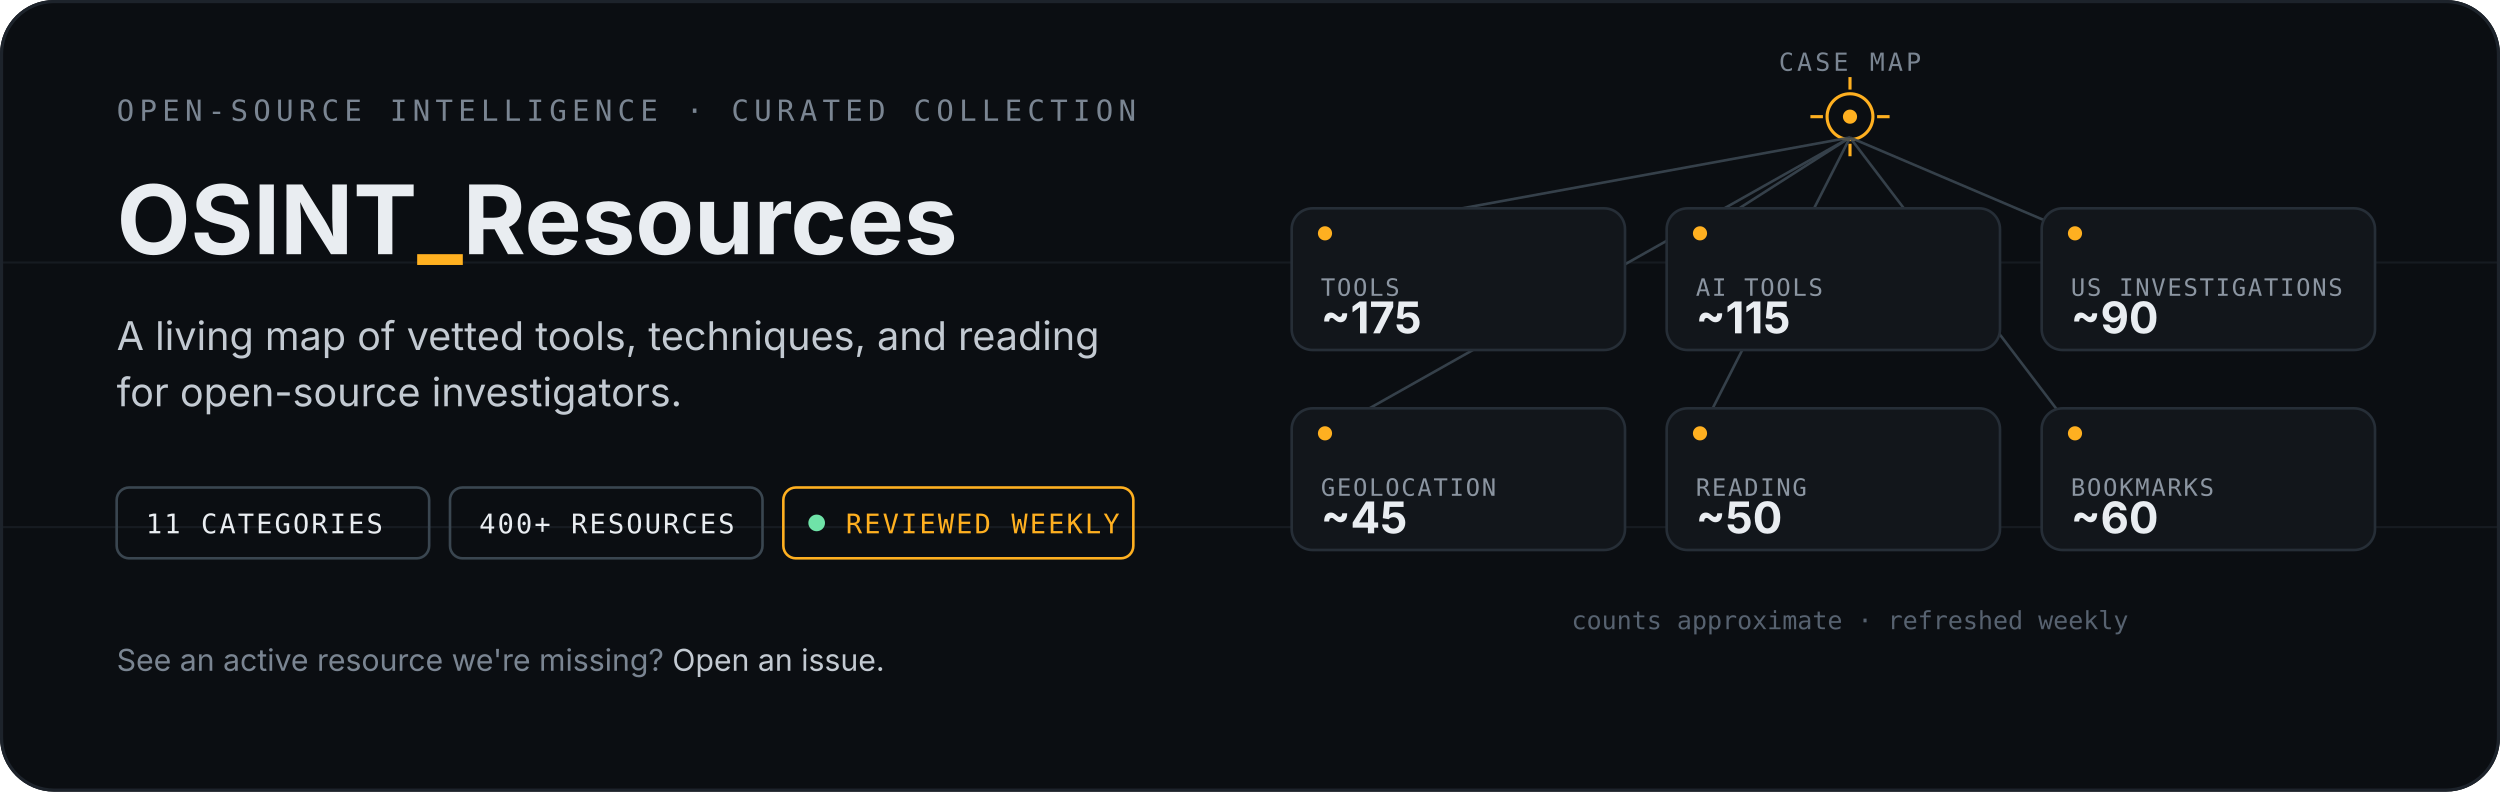
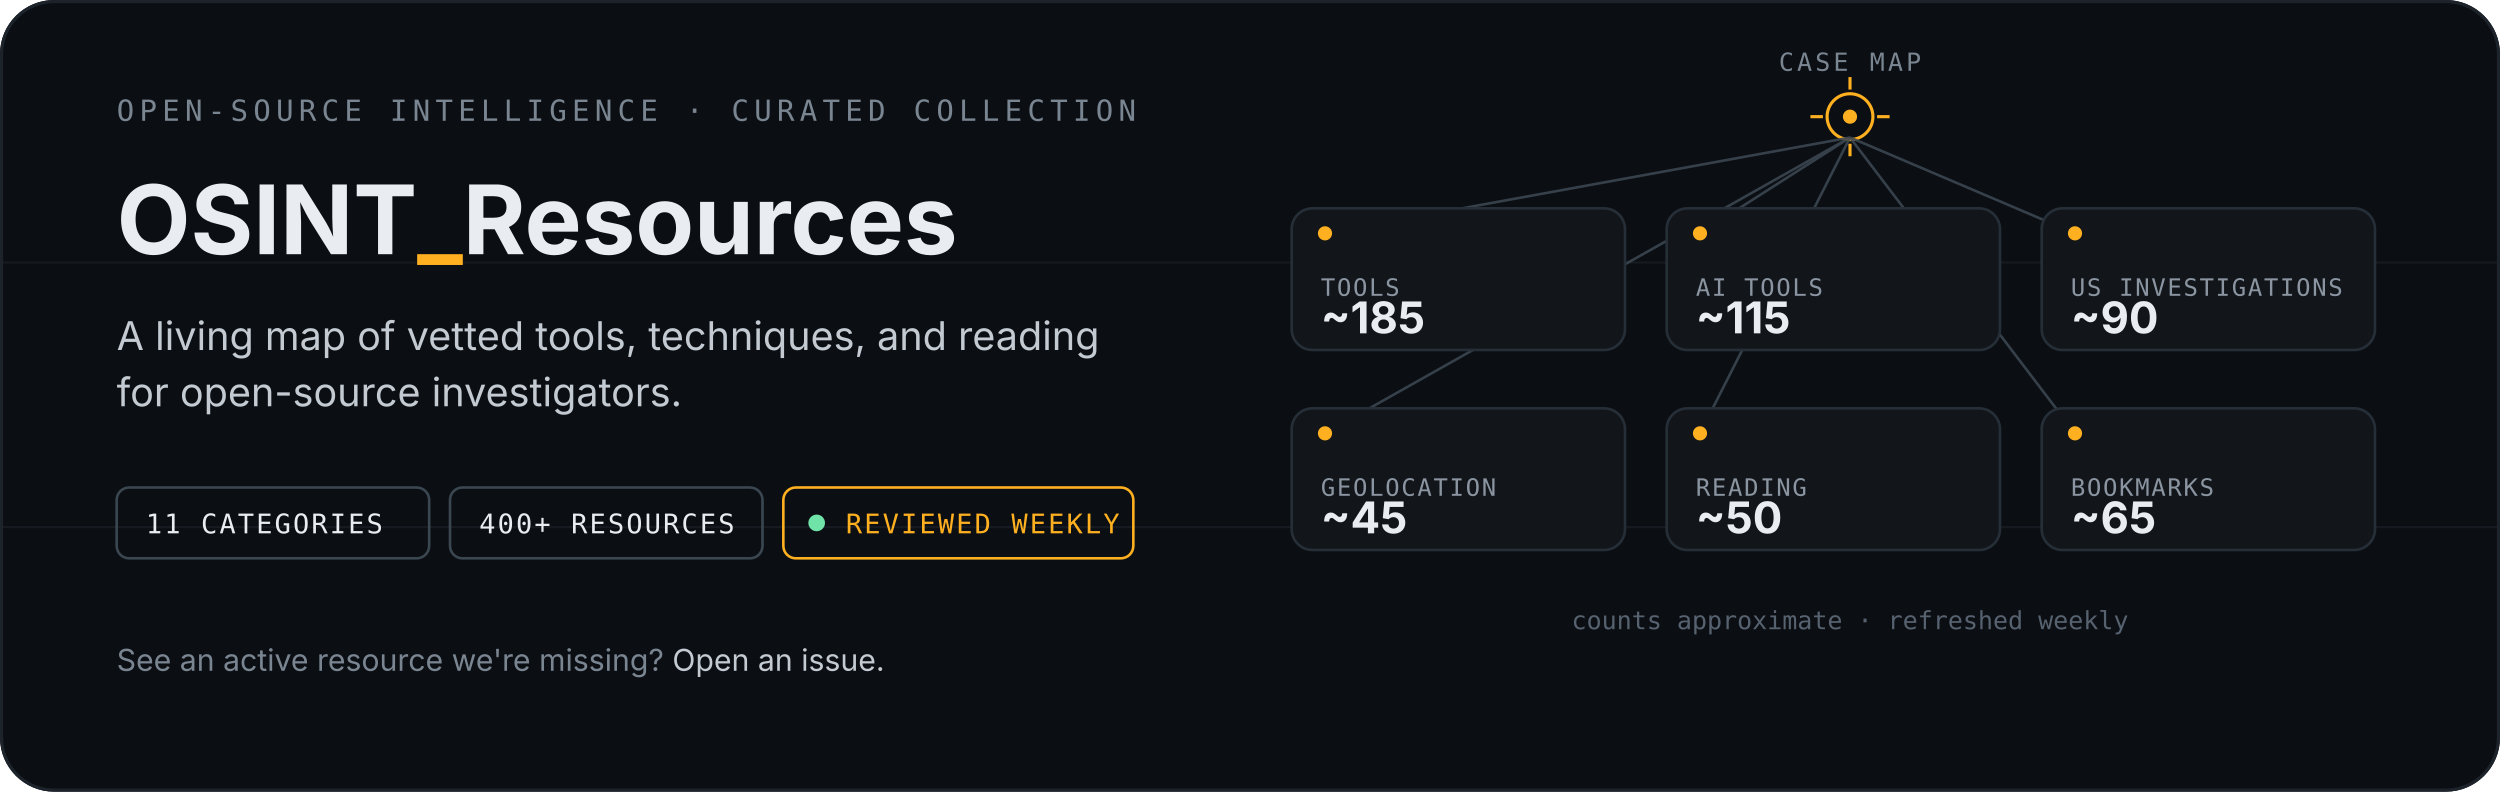
<svg xmlns="http://www.w3.org/2000/svg" width="1200" height="380" viewBox="0 0 1200 380" role="img" aria-labelledby="hero-title hero-desc">
  <defs>
    <clipPath id="frame-clip">
      <rect width="1200" height="380" rx="26" />
    </clipPath>
  </defs>
  <g clip-path="url(#frame-clip)">
    <rect width="1200" height="380" fill="#0b0e12" />
    <g stroke="#161b21" stroke-width="1">
      <line x1="0" y1="126" x2="1200" y2="126" />
      <line x1="0" y1="253" x2="1200" y2="253" />
    </g>
    <rect x="0.75" y="0.75" width="1198.5" height="378.5" rx="25.25" fill="none" stroke="#1d232b" stroke-width="1.5" />
  </g>
  <g font-family="-apple-system,BlinkMacSystemFont,'Segoe UI',sans-serif">
    <text x="56" y="58" font-family="ui-monospace,SFMono-Regular,Menlo,monospace" font-size="14" letter-spacing="2.5" fill="#7a8592">OPEN-SOURCE INTELLIGENCE · CURATED COLLECTION</text>
    <text x="56" y="122" font-size="46" font-weight="700" fill="#e9edf1">OSINT<tspan fill="#ffb020">_</tspan>Resources</text>
    <text x="56" y="168" font-size="19" fill="#c3cad2">A living map of vetted tools, techniques, and reading</text>
    <text x="56" y="195" font-size="19" fill="#c3cad2">for open-source investigators.</text>
    <g font-family="ui-monospace,SFMono-Regular,Menlo,monospace" font-size="13" letter-spacing="1">
      <g transform="translate(56 234)">
        <rect width="150" height="34" rx="6" fill="none" stroke="#3a4650" stroke-width="1.25" />
        <text x="14" y="22" fill="#e9edf1">11 CATEGORIES</text>
      </g>
      <g transform="translate(216 234)">
        <rect width="150" height="34" rx="6" fill="none" stroke="#3a4650" stroke-width="1.25" />
        <text x="14" y="22" fill="#e9edf1">400+ RESOURCES</text>
      </g>
      <g transform="translate(376 234)">
        <rect width="168" height="34" rx="6" fill="none" stroke="#ffb020" stroke-width="1.25" />
        <circle cx="16" cy="17" r="4" fill="#6fe3a8" />
        <text x="30" y="22" fill="#ffb020">REVIEWED WEEKLY</text>
      </g>
    </g>
    <text x="56" y="322" font-size="14.5" fill="#7a8592">See an active resource we're missing? <tspan fill="#c3cad2">Open an issue.</tspan>
    </text>
  </g>
  <g font-family="-apple-system,BlinkMacSystemFont,'Segoe UI',sans-serif">
    <g transform="translate(888 56)" stroke="#ffb020" stroke-width="1.5" fill="none">
      <circle r="11" />
      <circle r="3.4" fill="#ffb020" stroke="none" />
      <line x1="0" y1="-19" x2="0" y2="-13" />
      <line x1="0" y1="19" x2="0" y2="13" />
      <line x1="-19" y1="0" x2="-13" y2="0" />
      <line x1="19" y1="0" x2="13" y2="0" />
    </g>
    <text x="888" y="34" font-size="12" letter-spacing="1.5" fill="#7a8592" text-anchor="middle" font-family="ui-monospace,SFMono-Regular,Menlo,monospace">CASE MAP</text>
    <g stroke="#3a4650" stroke-width="1.25" opacity="0.9">
      <line x1="888" y1="66" x2="636" y2="112" />
      <line x1="888" y1="66" x2="816" y2="112" />
      <line x1="888" y1="66" x2="996" y2="112" />
      <line x1="888" y1="66" x2="636" y2="208" />
      <line x1="888" y1="66" x2="816" y2="208" />
      <line x1="888" y1="66" x2="996" y2="208" />
    </g>
    <g>
      <g transform="translate(620 100)">
        <rect width="160" height="68" rx="10" fill="#12161b" stroke="#262e37" stroke-width="1.25" />
        <circle cx="16" cy="12" r="3.4" fill="#ffb020" />
        <text x="14" y="42" font-size="11.5" letter-spacing="0.8" fill="#8b95a1" font-family="ui-monospace,SFMono-Regular,Menlo,monospace">TOOLS</text>
-         <text x="14" y="60" font-size="21" font-weight="700" fill="#e9edf1">~175</text>
+         <text x="14" y="60" font-size="21" font-weight="700" fill="#e9edf1">~185</text>
      </g>
      <g transform="translate(800 100)">
        <rect width="160" height="68" rx="10" fill="#12161b" stroke="#262e37" stroke-width="1.25" />
        <circle cx="16" cy="12" r="3.4" fill="#ffb020" />
        <text x="14" y="42" font-size="11.5" letter-spacing="0.8" fill="#8b95a1" font-family="ui-monospace,SFMono-Regular,Menlo,monospace">AI TOOLS</text>
        <text x="14" y="60" font-size="21" font-weight="700" fill="#e9edf1">~115</text>
      </g>
      <g transform="translate(980 100)">
        <rect width="160" height="68" rx="10" fill="#12161b" stroke="#262e37" stroke-width="1.25" />
        <circle cx="16" cy="12" r="3.4" fill="#ffb020" />
        <text x="14" y="42" font-size="11.5" letter-spacing="0.8" fill="#8b95a1" font-family="ui-monospace,SFMono-Regular,Menlo,monospace">US INVESTIGATIONS</text>
        <text x="14" y="60" font-size="21" font-weight="700" fill="#e9edf1">~90</text>
      </g>
      <g transform="translate(620 196)">
        <rect width="160" height="68" rx="10" fill="#12161b" stroke="#262e37" stroke-width="1.25" />
        <circle cx="16" cy="12" r="3.4" fill="#ffb020" />
        <text x="14" y="42" font-size="11.5" letter-spacing="0.8" fill="#8b95a1" font-family="ui-monospace,SFMono-Regular,Menlo,monospace">GEOLOCATION</text>
        <text x="14" y="60" font-size="21" font-weight="700" fill="#e9edf1">~45</text>
      </g>
      <g transform="translate(800 196)">
        <rect width="160" height="68" rx="10" fill="#12161b" stroke="#262e37" stroke-width="1.25" />
        <circle cx="16" cy="12" r="3.4" fill="#ffb020" />
        <text x="14" y="42" font-size="11.5" letter-spacing="0.8" fill="#8b95a1" font-family="ui-monospace,SFMono-Regular,Menlo,monospace">READING</text>
        <text x="14" y="60" font-size="21" font-weight="700" fill="#e9edf1">~50</text>
      </g>
      <g transform="translate(980 196)">
        <rect width="160" height="68" rx="10" fill="#12161b" stroke="#262e37" stroke-width="1.25" />
        <circle cx="16" cy="12" r="3.4" fill="#ffb020" />
        <text x="14" y="42" font-size="11.5" letter-spacing="0.8" fill="#8b95a1" font-family="ui-monospace,SFMono-Regular,Menlo,monospace">BOOKMARKS</text>
-         <text x="14" y="60" font-size="21" font-weight="700" fill="#e9edf1">~60</text>
+         <text x="14" y="60" font-size="21" font-weight="700" fill="#e9edf1">~65</text>
      </g>
    </g>
    <text x="888" y="302" font-size="12" fill="#576270" text-anchor="middle" font-family="ui-monospace,SFMono-Regular,Menlo,monospace">counts approximate · refreshed weekly</text>
  </g>
</svg>
